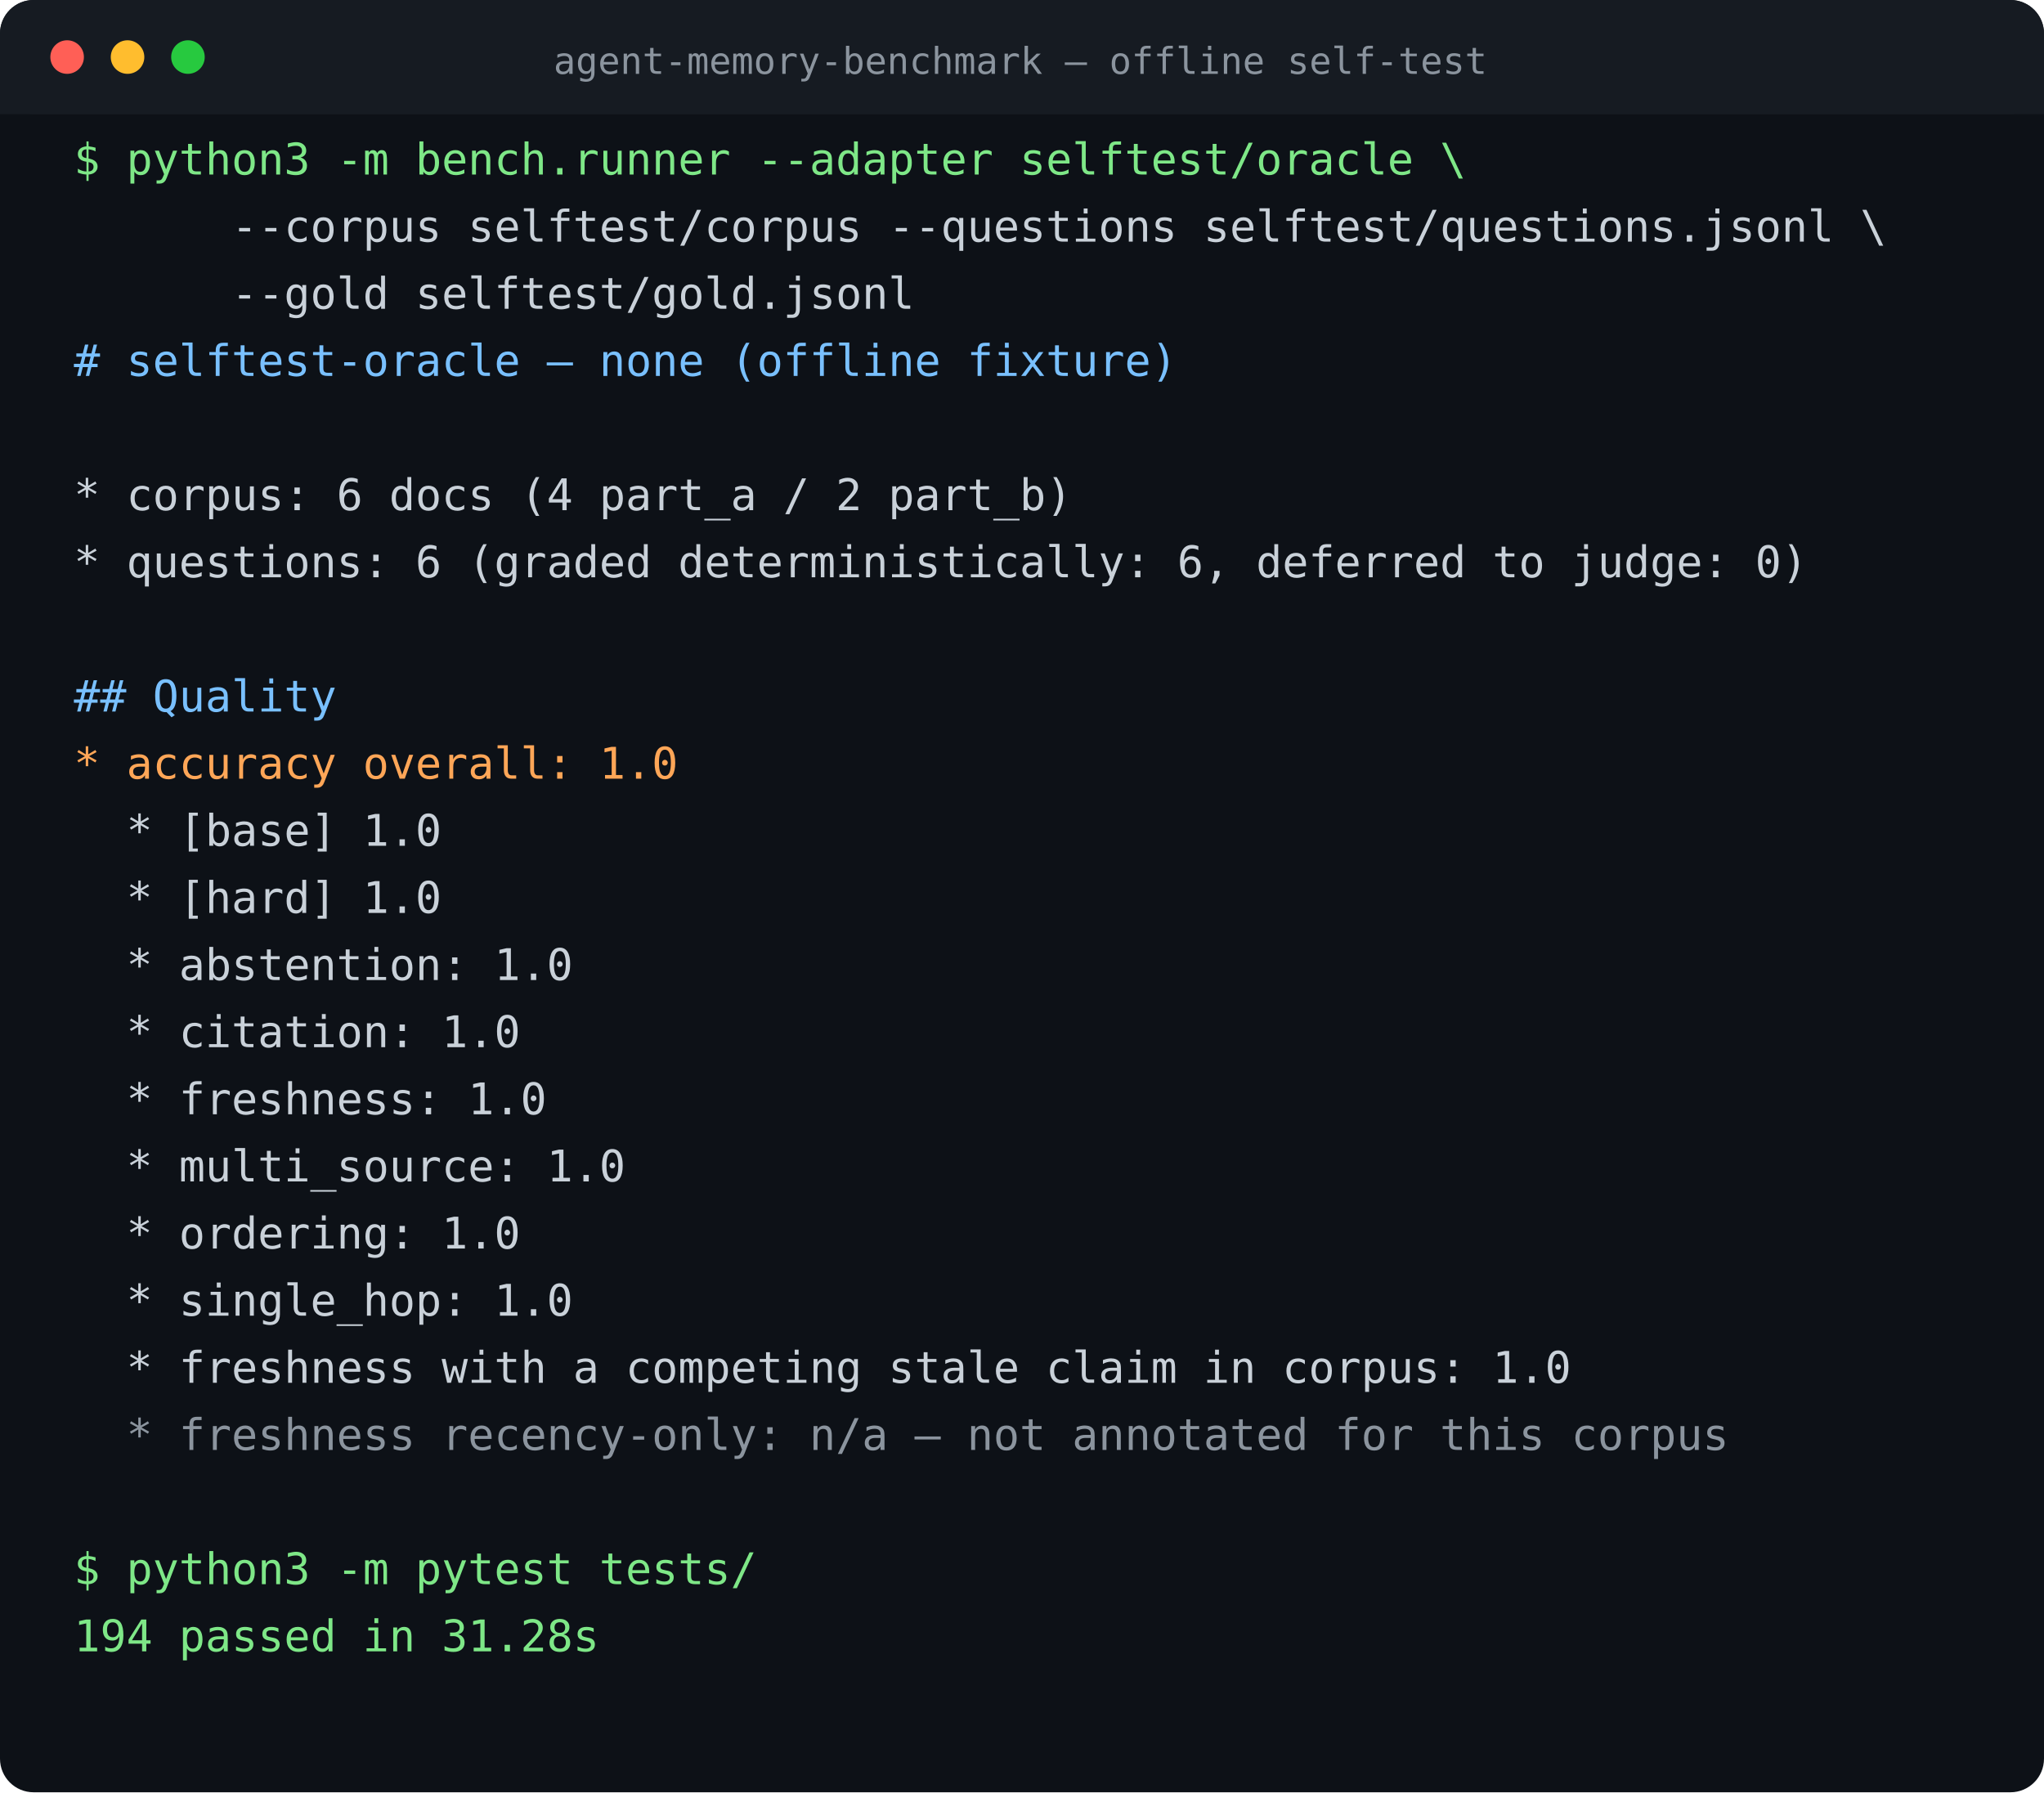
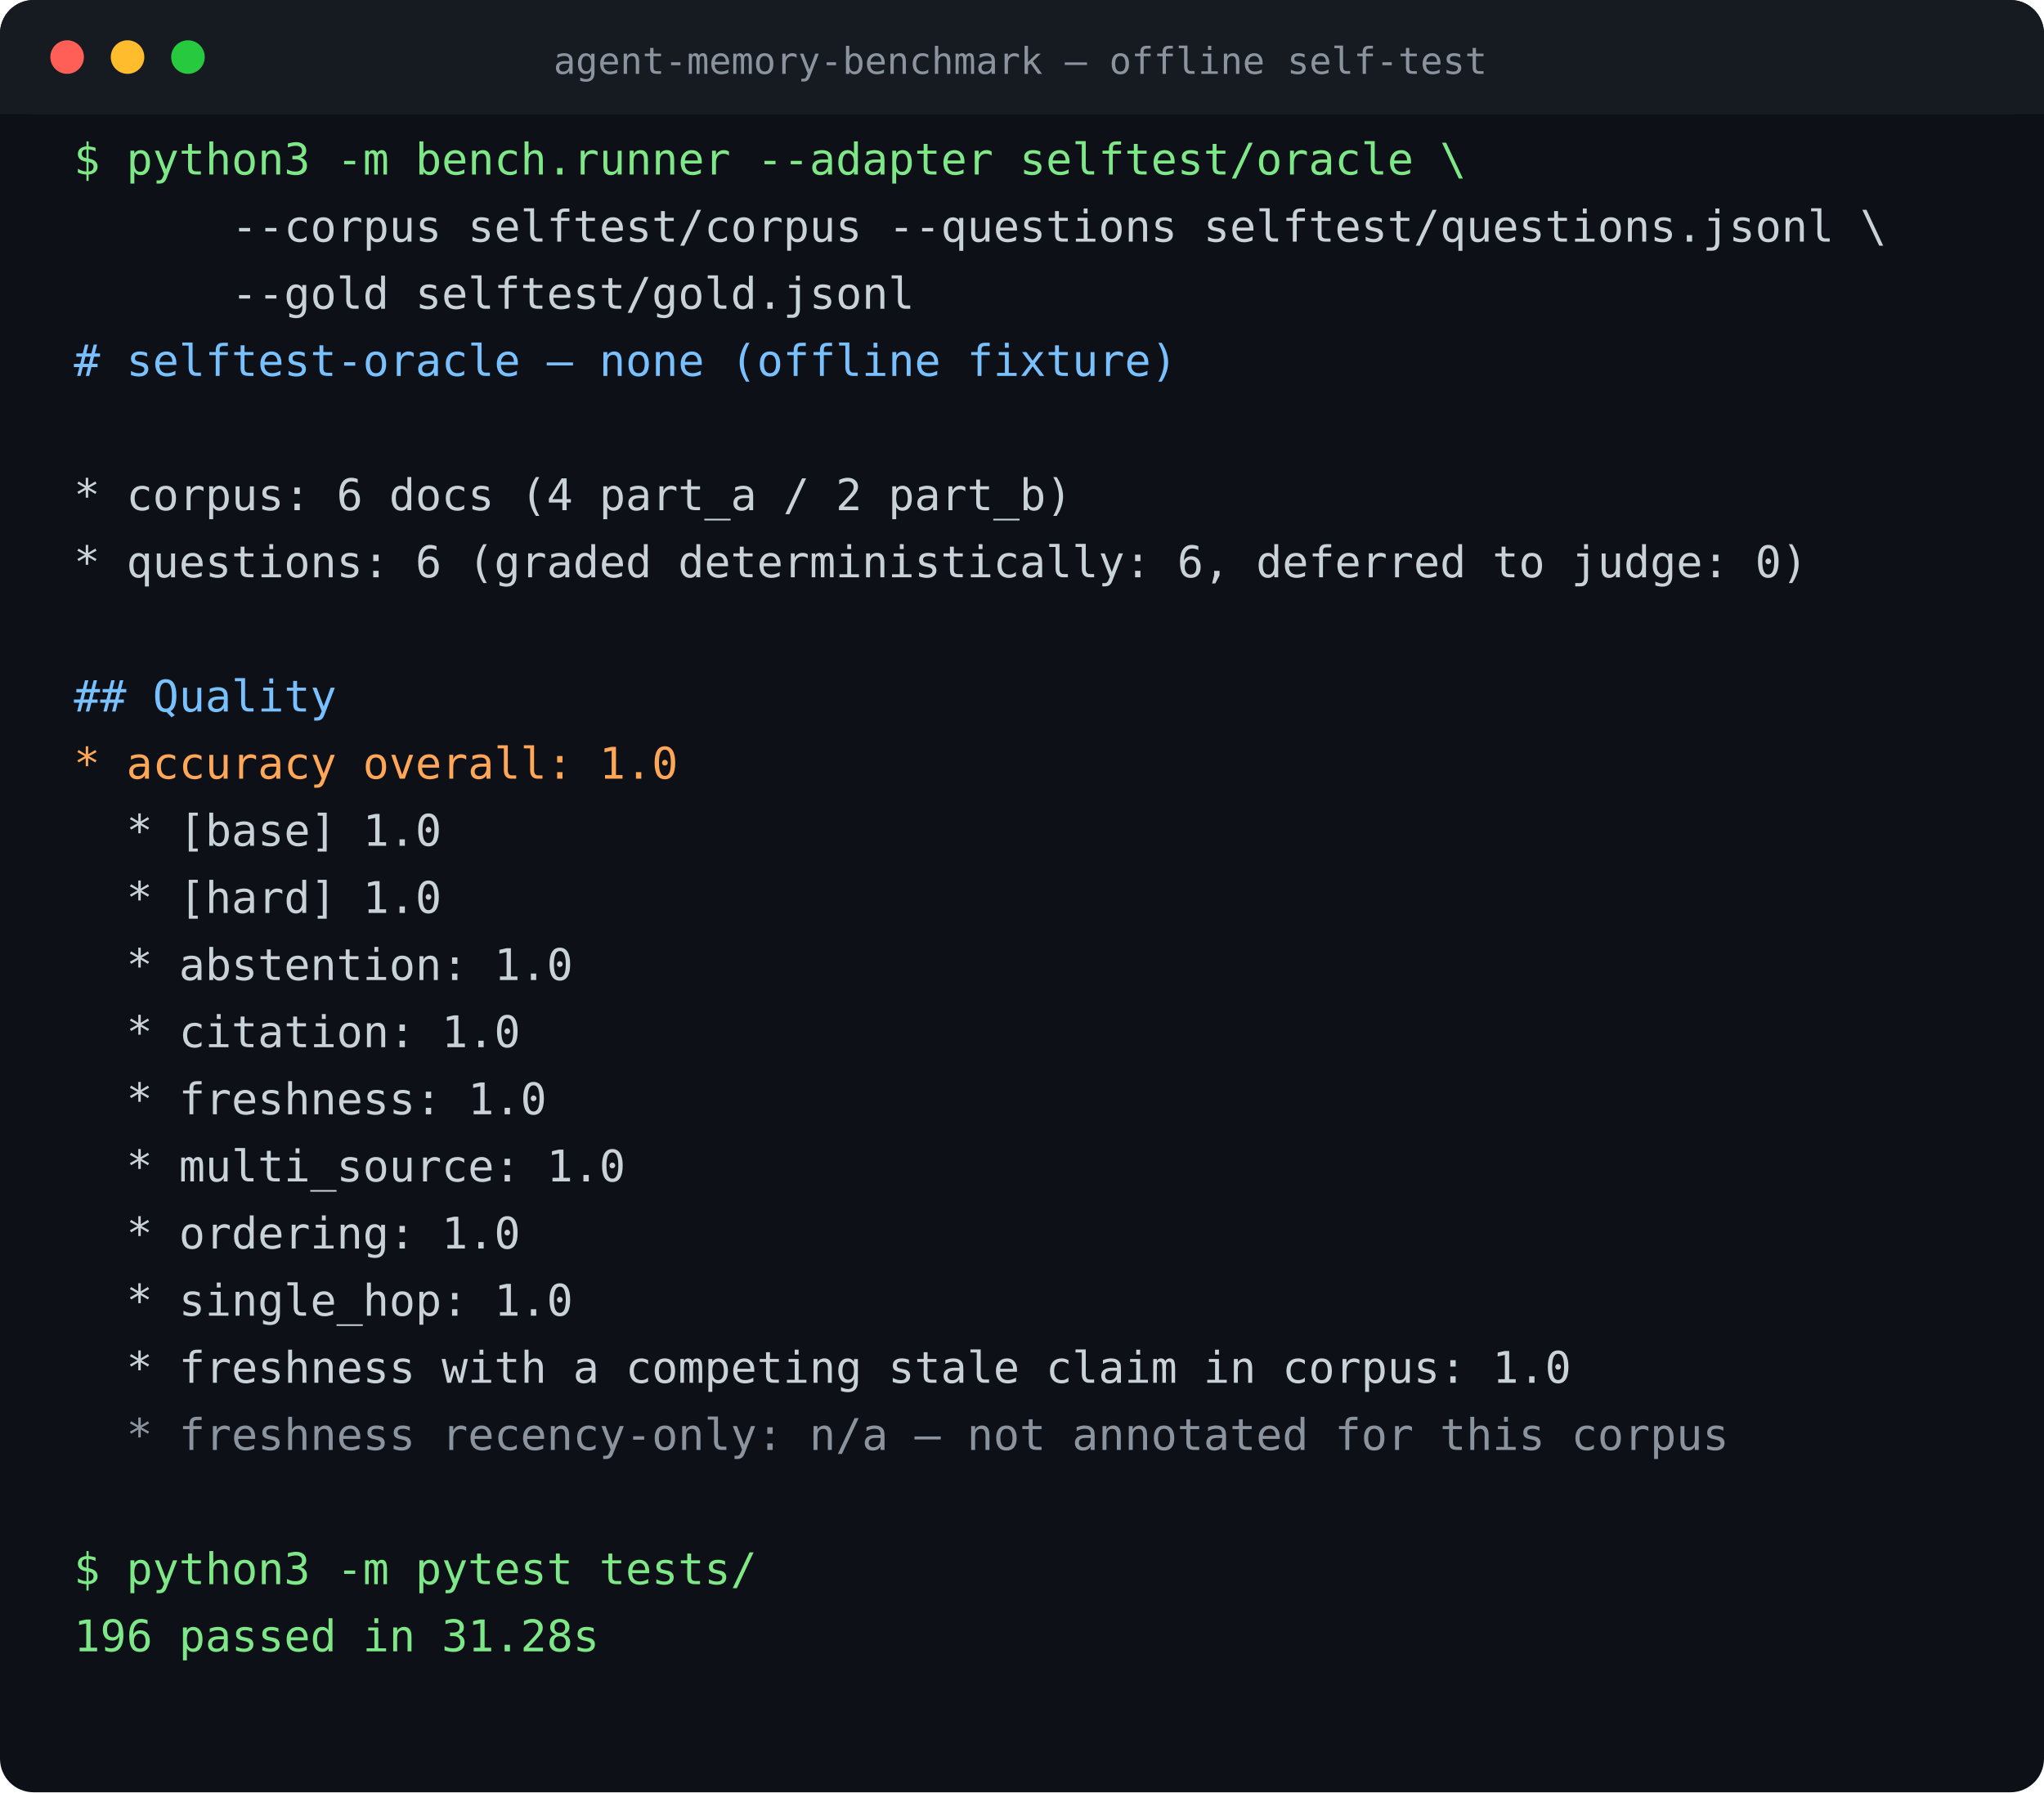
<svg xmlns="http://www.w3.org/2000/svg" width="609" height="534" viewBox="0 0 609 534" font-family="ui-monospace,SFMono-Regular,Menlo,Consolas,monospace" font-size="13">
  <rect width="609" height="534" rx="10" fill="#0d1117" />
  <rect width="609" height="34" rx="10" fill="#161b22" />
  <rect y="24" width="100%" height="10" fill="#161b22" />
  <circle cx="20" cy="17" r="5" fill="#ff5f56" />
  <circle cx="38" cy="17" r="5" fill="#ffbd2e" />
  <circle cx="56" cy="17" r="5" fill="#27c93f" />
  <text x="304" y="22" fill="#8b949e" font-size="11" text-anchor="middle">agent-memory-benchmark — offline self-test</text>
  <text x="22" y="52" fill="#7ee787" xml:space="preserve">$ python3 -m bench.runner --adapter selftest/oracle \</text>
  <text x="22" y="72" fill="#c9d1d9" xml:space="preserve">      --corpus selftest/corpus --questions selftest/questions.jsonl \</text>
  <text x="22" y="92" fill="#c9d1d9" xml:space="preserve">      --gold selftest/gold.jsonl</text>
  <text x="22" y="112" fill="#79c0ff" xml:space="preserve"># selftest-oracle — none (offline fixture)</text>
  <text x="22" y="132" fill="#c9d1d9" xml:space="preserve" />
  <text x="22" y="152" fill="#c9d1d9" xml:space="preserve">* corpus: 6 docs (4 part_a / 2 part_b)</text>
  <text x="22" y="172" fill="#c9d1d9" xml:space="preserve">* questions: 6 (graded deterministically: 6, deferred to judge: 0)</text>
  <text x="22" y="192" fill="#c9d1d9" xml:space="preserve" />
  <text x="22" y="212" fill="#79c0ff" xml:space="preserve">## Quality</text>
  <text x="22" y="232" fill="#ffa657" xml:space="preserve">* accuracy overall: 1.0</text>
  <text x="22" y="252" fill="#c9d1d9" xml:space="preserve">  * [base] 1.0</text>
  <text x="22" y="272" fill="#c9d1d9" xml:space="preserve">  * [hard] 1.0</text>
  <text x="22" y="292" fill="#c9d1d9" xml:space="preserve">  * abstention: 1.0</text>
  <text x="22" y="312" fill="#c9d1d9" xml:space="preserve">  * citation: 1.0</text>
  <text x="22" y="332" fill="#c9d1d9" xml:space="preserve">  * freshness: 1.0</text>
  <text x="22" y="352" fill="#c9d1d9" xml:space="preserve">  * multi_source: 1.0</text>
  <text x="22" y="372" fill="#c9d1d9" xml:space="preserve">  * ordering: 1.0</text>
  <text x="22" y="392" fill="#c9d1d9" xml:space="preserve">  * single_hop: 1.0</text>
  <text x="22" y="412" fill="#c9d1d9" xml:space="preserve">  * freshness with a competing stale claim in corpus: 1.0</text>
  <text x="22" y="432" fill="#8b949e" xml:space="preserve">  * freshness recency-only: n/a — not annotated for this corpus</text>
  <text x="22" y="452" fill="#c9d1d9" xml:space="preserve" />
  <text x="22" y="472" fill="#7ee787" xml:space="preserve">$ python3 -m pytest tests/</text>
-   <text x="22" y="492" fill="#7ee787" xml:space="preserve">194 passed in 31.28s</text>
+   <text x="22" y="492" fill="#7ee787" xml:space="preserve">196 passed in 31.28s</text>
</svg>
